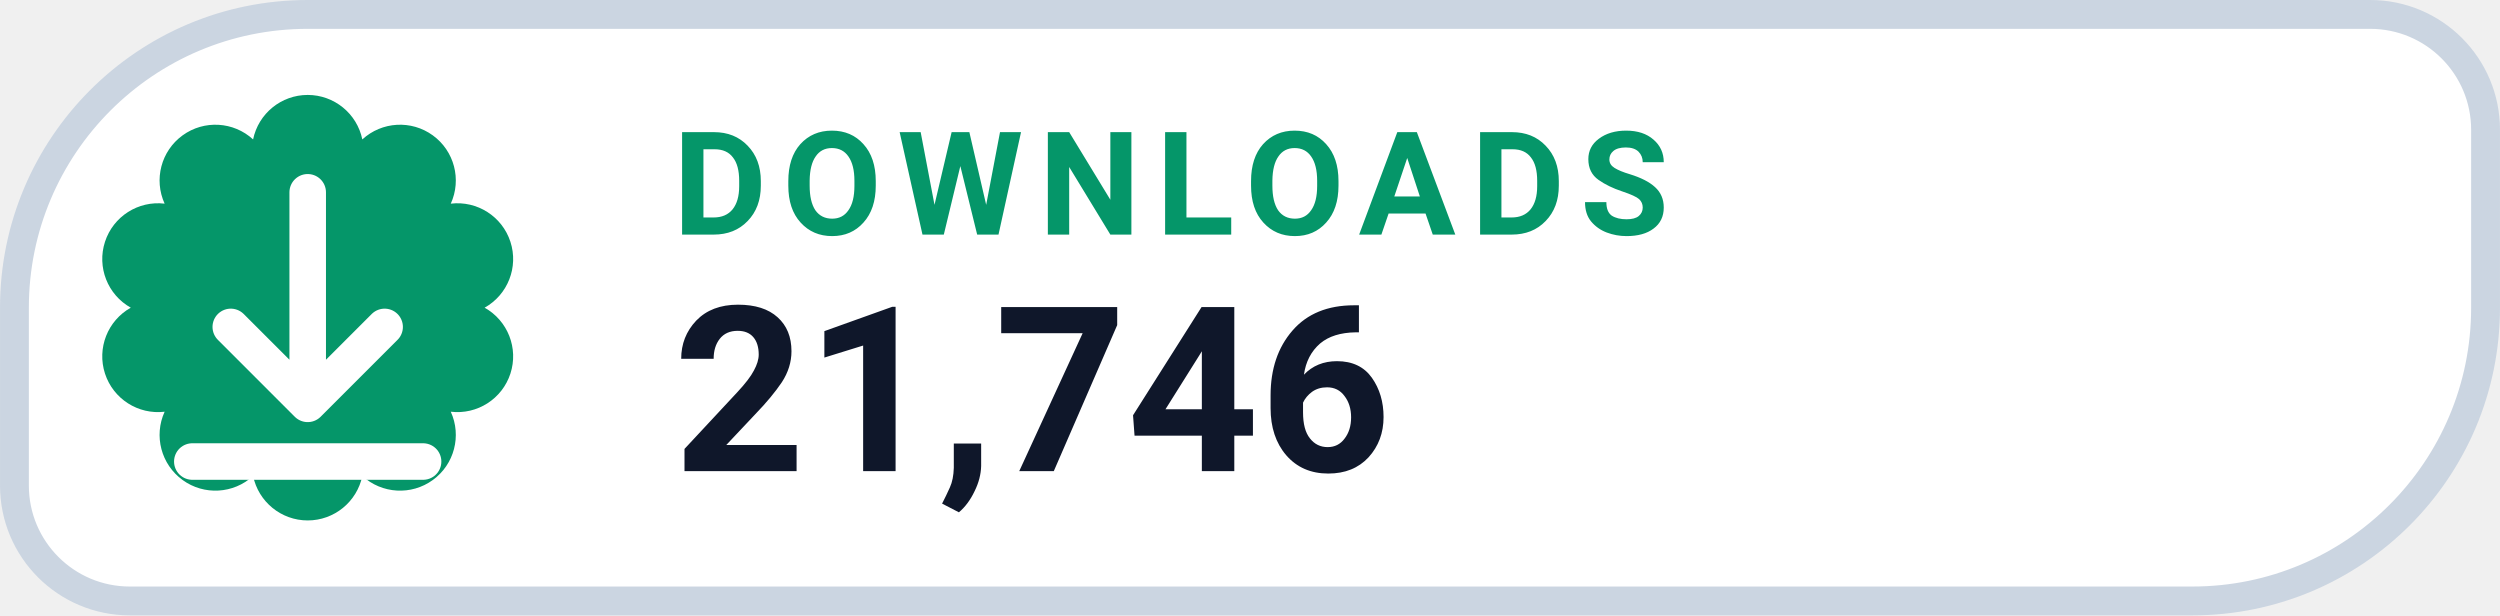
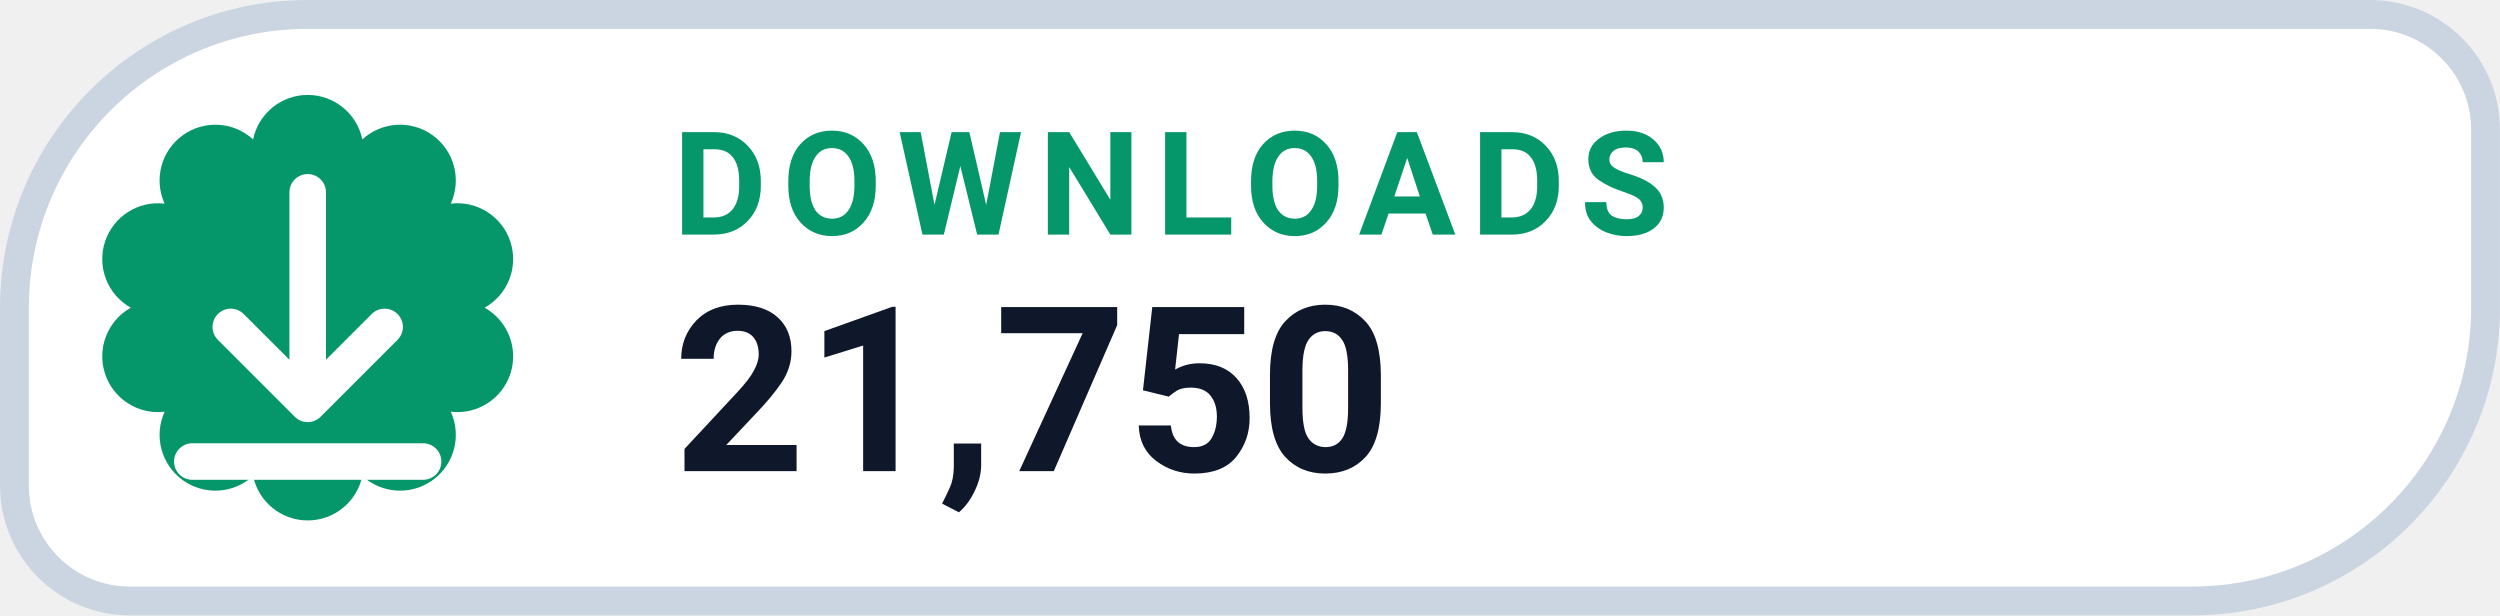
- <svg xmlns="http://www.w3.org/2000/svg" width="126" height="31.015" viewBox="0 0 130 32" role="img" aria-label="DOWNLOADS 21,746">
+ <svg xmlns="http://www.w3.org/2000/svg" width="126" height="31.015" viewBox="0 0 130 32" role="img" aria-label="DOWNLOADS 21,750">
  <path d="M 16.00 0.75 H 123.25 A 6.00 6.00 0 0 1 129.25 6.75 V 16.00 A 15.25 15.25 0 0 1 114.00 31.25 H 6.75 A 6.00 6.00 0 0 1 0.75 25.25 V 16.00 A 15.25 15.25 0 0 1 16.00 0.75 Z" fill="#FFFFFF" stroke="#CBD5E1" stroke-width="1.5" />
  <path d="M 13.16 7.25 A 2.90 2.90 0 0 1 18.84 7.25 A 2.90 2.90 0 0 1 23.44 10.59 A 2.90 2.90 0 0 1 25.20 16.00 A 2.90 2.90 0 0 1 23.44 21.41 A 2.90 2.90 0 0 1 18.84 24.75 A 2.90 2.90 0 0 1 13.16 24.75 A 2.90 2.90 0 0 1 8.56 21.41 A 2.90 2.90 0 0 1 6.80 16.00 A 2.90 2.90 0 0 1 8.56 10.59 A 2.90 2.90 0 0 1 13.16 7.25 Z" fill="#059669" />
  <g transform="translate(16 16)" style="color:#FFFFFF;">
    <path d="M0 -6 v11 m0 0 l4 -4 m-4 4 l-4 -4 M-6 8 h12" fill="none" stroke="currentColor" stroke-width="1.9" stroke-linecap="round" stroke-linejoin="round" />
  </g>
  <text x="35" y="12.2" fill="#059669" font-family="-apple-system,BlinkMacSystemFont,'Segoe UI',Roboto,Helvetica,Arial,sans-serif" font-size="7.5" font-weight="700" letter-spacing=".8">DOWNLOADS</text>
-   <text x="35" y="24.5" fill="#0F172A" font-family="-apple-system,BlinkMacSystemFont,'Segoe UI',Roboto,Helvetica,Arial,sans-serif" font-size="12" font-weight="750">21,746</text>
+   <text x="35" y="24.5" fill="#0F172A" font-family="-apple-system,BlinkMacSystemFont,'Segoe UI',Roboto,Helvetica,Arial,sans-serif" font-size="12" font-weight="750">21,750</text>
</svg>
